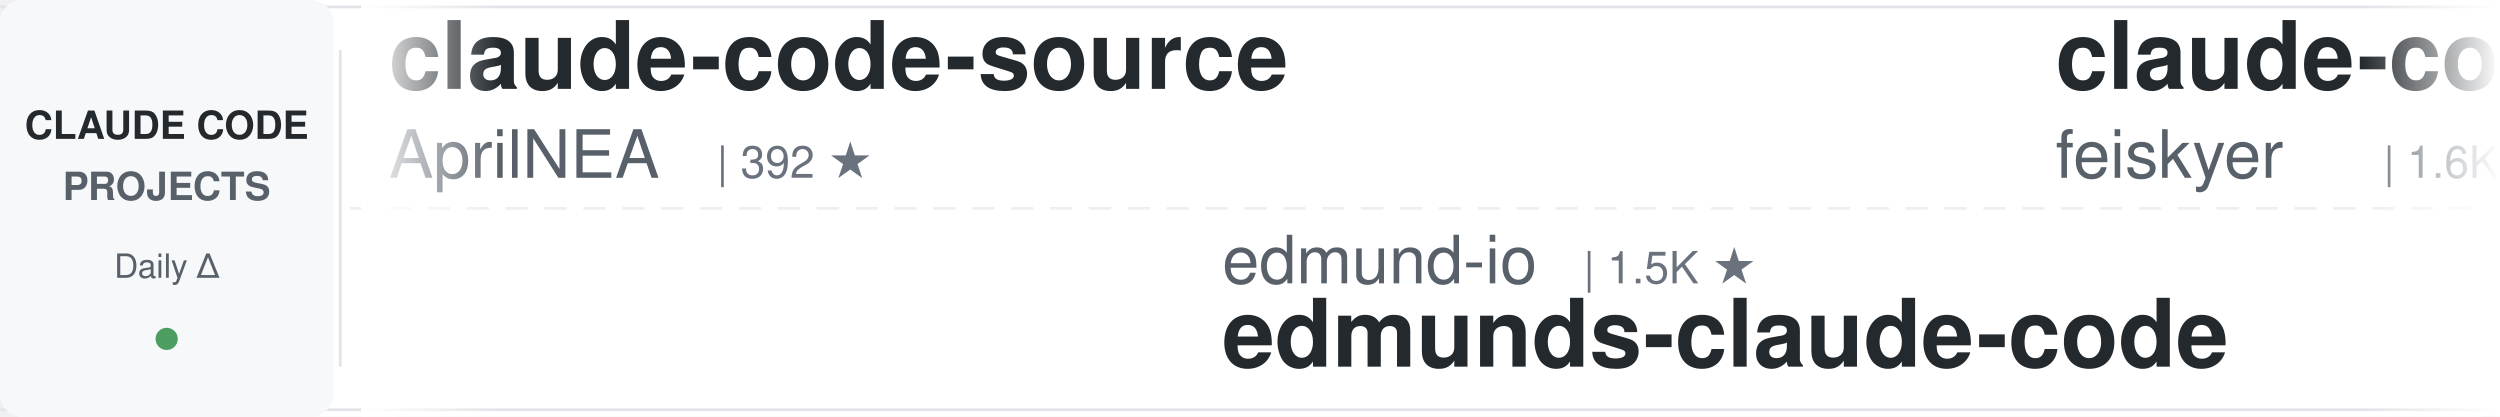
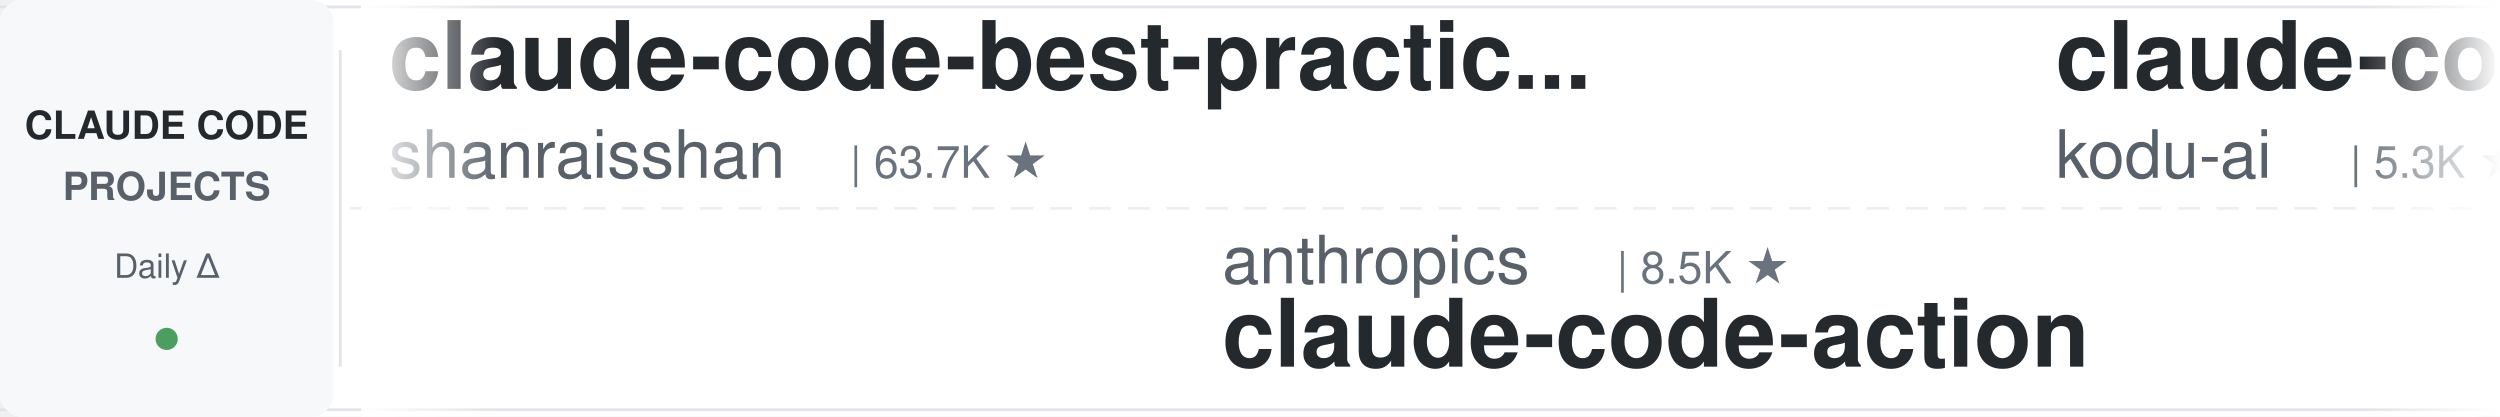
<svg xmlns="http://www.w3.org/2000/svg" width="900" height="150">
  <defs>
    <linearGradient id="leftFade" x1="0%" y1="0%" x2="100%" y2="0%">
      <stop offset="0%" style="stop-color:#ffffff;stop-opacity:1" />
      <stop offset="100%" style="stop-color:#ffffff;stop-opacity:0" />
    </linearGradient>
    <linearGradient id="rightFade" x1="0%" y1="0%" x2="100%" y2="0%">
      <stop offset="0%" style="stop-color:#ffffff;stop-opacity:0" />
      <stop offset="100%" style="stop-color:#ffffff;stop-opacity:1" />
    </linearGradient>
  </defs>
  <rect width="900" height="150" fill="#ffffff" rx="8" />
  <rect x="0" y="2" width="900" height="1" fill="#e1e4e8" />
  <rect x="0" y="147" width="900" height="1" fill="#e1e4e8" />
  <line x1="0" y1="75" x2="900" y2="75" stroke="#e1e4e8" stroke-width="1" stroke-dasharray="8 6" opacity="0.6" />
  <rect x="0" y="0" width="120" height="150" fill="#f6f8fa" rx="8" />
  <text x="60" y="50" font-family="-apple-system, BlinkMacSystemFont, 'Segoe UI', Helvetica, Arial, sans-serif" font-size="14" font-weight="600" fill="#24292e" text-anchor="middle">CLAUDE CODE</text>
  <text x="60" y="72" font-family="-apple-system, BlinkMacSystemFont, 'Segoe UI', Helvetica, Arial, sans-serif" font-size="14" font-weight="600" fill="#586069" text-anchor="middle">PROJECTS</text>
  <text x="60" y="100" font-family="-apple-system, BlinkMacSystemFont, 'Segoe UI', Helvetica, Arial, sans-serif" font-size="12" font-weight="500" fill="#586069" text-anchor="middle">Daily Δ</text>
  <circle cx="60" cy="122" r="4" fill="#22863a" opacity="0.8" />
  <rect x="122" y="18" width="1" height="114" fill="#e1e4e8" />
  <clipPath id="tickerClip">
    <rect x="130" y="0" width="770" height="150" />
  </clipPath>
  <g clip-path="url(#tickerClip)">
    <g id="tickerItems">
      <animateTransform attributeName="transform" attributeType="XML" type="translate" from="0 0" to="-3000 0" dur="54s" repeatCount="indefinite" />
      <g transform="translate(0, 0)">
-         <text x="140" y="32" font-family="-apple-system, BlinkMacSystemFont, 'Segoe UI', Helvetica, Arial, sans-serif" font-size="34" font-weight="600" fill="#24292e">claude-code-source</text>
-         <text x="140" y="64" font-family="-apple-system, BlinkMacSystemFont, 'Segoe UI', Helvetica, Arial, sans-serif" font-size="24" font-weight="400" fill="#586069">AprilNEA</text>
-         <text x="258" y="64" font-family="-apple-system, BlinkMacSystemFont, 'Segoe UI', Helvetica, Arial, sans-serif" font-size="16" font-weight="500" fill="#6a737d">| 392 ★</text>
+         <text x="140" y="32" font-family="-apple-system, BlinkMacSystemFont, 'Segoe UI', Helvetica, Arial, sans-serif" font-size="34" font-weight="600" fill="#24292e">claude-code-best-practic...</text>
+         <text x="140" y="64" font-family="-apple-system, BlinkMacSystemFont, 'Segoe UI', Helvetica, Arial, sans-serif" font-size="24" font-weight="400" fill="#586069">shanraisshan</text>
+         <text x="306" y="64" font-family="-apple-system, BlinkMacSystemFont, 'Segoe UI', Helvetica, Arial, sans-serif" font-size="16" font-weight="500" fill="#6a737d">| 63.7K ★</text>
      </g>
      <g transform="translate(300, 0)">
-         <text x="140" y="102" font-family="-apple-system, BlinkMacSystemFont, 'Segoe UI', Helvetica, Arial, sans-serif" font-size="24" font-weight="400" fill="#586069">edmund-io</text>
-         <text x="270" y="102" font-family="-apple-system, BlinkMacSystemFont, 'Segoe UI', Helvetica, Arial, sans-serif" font-size="16" font-weight="500" fill="#6a737d">| 1.5K ★</text>
-         <text x="140" y="132" font-family="-apple-system, BlinkMacSystemFont, 'Segoe UI', Helvetica, Arial, sans-serif" font-size="34" font-weight="600" fill="#24292e">edmunds-claude-code</text>
+         <text x="140" y="102" font-family="-apple-system, BlinkMacSystemFont, 'Segoe UI', Helvetica, Arial, sans-serif" font-size="24" font-weight="400" fill="#586069">anthropics</text>
+         <text x="282" y="102" font-family="-apple-system, BlinkMacSystemFont, 'Segoe UI', Helvetica, Arial, sans-serif" font-size="16" font-weight="500" fill="#6a737d">| 8.5K ★</text>
+         <text x="140" y="132" font-family="-apple-system, BlinkMacSystemFont, 'Segoe UI', Helvetica, Arial, sans-serif" font-size="34" font-weight="600" fill="#24292e">claude-code-action</text>
      </g>
      <g transform="translate(600, 0)">
-         <text x="140" y="32" font-family="-apple-system, BlinkMacSystemFont, 'Segoe UI', Helvetica, Arial, sans-serif" font-size="34" font-weight="600" fill="#24292e">claude-code-settings</text>
-         <text x="140" y="64" font-family="-apple-system, BlinkMacSystemFont, 'Segoe UI', Helvetica, Arial, sans-serif" font-size="24" font-weight="400" fill="#586069">feiskyer</text>
-         <text x="258" y="64" font-family="-apple-system, BlinkMacSystemFont, 'Segoe UI', Helvetica, Arial, sans-serif" font-size="16" font-weight="500" fill="#6a737d">| 1.6K ★</text>
+         <text x="140" y="32" font-family="-apple-system, BlinkMacSystemFont, 'Segoe UI', Helvetica, Arial, sans-serif" font-size="34" font-weight="600" fill="#24292e">claude-coder</text>
+         <text x="140" y="64" font-family="-apple-system, BlinkMacSystemFont, 'Segoe UI', Helvetica, Arial, sans-serif" font-size="24" font-weight="400" fill="#586069">kodu-ai</text>
+         <text x="246" y="64" font-family="-apple-system, BlinkMacSystemFont, 'Segoe UI', Helvetica, Arial, sans-serif" font-size="16" font-weight="500" fill="#6a737d">| 5.3K ★</text>
      </g>
      <g transform="translate(900, 0)">
-         <text x="140" y="102" font-family="-apple-system, BlinkMacSystemFont, 'Segoe UI', Helvetica, Arial, sans-serif" font-size="24" font-weight="400" fill="#586069">anthropics</text>
-         <text x="282" y="102" font-family="-apple-system, BlinkMacSystemFont, 'Segoe UI', Helvetica, Arial, sans-serif" font-size="16" font-weight="500" fill="#6a737d">| 5.7K ★</text>
-         <text x="140" y="132" font-family="-apple-system, BlinkMacSystemFont, 'Segoe UI', Helvetica, Arial, sans-serif" font-size="34" font-weight="600" fill="#24292e">claude-code-security-rev...</text>
+         <text x="140" y="102" font-family="-apple-system, BlinkMacSystemFont, 'Segoe UI', Helvetica, Arial, sans-serif" font-size="24" font-weight="400" fill="#586069">LING71671</text>
+         <text x="270" y="102" font-family="-apple-system, BlinkMacSystemFont, 'Segoe UI', Helvetica, Arial, sans-serif" font-size="16" font-weight="500" fill="#6a737d">| 929 ★</text>
+         <text x="140" y="132" font-family="-apple-system, BlinkMacSystemFont, 'Segoe UI', Helvetica, Arial, sans-serif" font-size="34" font-weight="600" fill="#24292e">Open-ClaudeCode</text>
      </g>
      <g transform="translate(1200, 0)">
-         <text x="140" y="32" font-family="-apple-system, BlinkMacSystemFont, 'Segoe UI', Helvetica, Arial, sans-serif" font-size="34" font-weight="600" fill="#24292e">claude-code-workflows</text>
-         <text x="140" y="64" font-family="-apple-system, BlinkMacSystemFont, 'Segoe UI', Helvetica, Arial, sans-serif" font-size="24" font-weight="400" fill="#586069">OneRedOak</text>
-         <text x="270" y="64" font-family="-apple-system, BlinkMacSystemFont, 'Segoe UI', Helvetica, Arial, sans-serif" font-size="16" font-weight="500" fill="#6a737d">| 3.9K ★</text>
+         <text x="140" y="32" font-family="-apple-system, BlinkMacSystemFont, 'Segoe UI', Helvetica, Arial, sans-serif" font-size="34" font-weight="600" fill="#24292e">claude-code-source-build</text>
+         <text x="140" y="64" font-family="-apple-system, BlinkMacSystemFont, 'Segoe UI', Helvetica, Arial, sans-serif" font-size="24" font-weight="400" fill="#586069">andrew-kramer-inno</text>
+         <text x="378" y="64" font-family="-apple-system, BlinkMacSystemFont, 'Segoe UI', Helvetica, Arial, sans-serif" font-size="16" font-weight="500" fill="#6a737d">| 593 ★</text>
      </g>
      <g transform="translate(1500, 0)">
-         <text x="140" y="102" font-family="-apple-system, BlinkMacSystemFont, 'Segoe UI', Helvetica, Arial, sans-serif" font-size="24" font-weight="400" fill="#586069">musistudio</text>
-         <text x="282" y="102" font-family="-apple-system, BlinkMacSystemFont, 'Segoe UI', Helvetica, Arial, sans-serif" font-size="16" font-weight="500" fill="#6a737d">| 36.3K ★</text>
-         <text x="140" y="132" font-family="-apple-system, BlinkMacSystemFont, 'Segoe UI', Helvetica, Arial, sans-serif" font-size="34" font-weight="600" fill="#24292e">claude-code-router</text>
+         <text x="140" y="102" font-family="-apple-system, BlinkMacSystemFont, 'Segoe UI', Helvetica, Arial, sans-serif" font-size="24" font-weight="400" fill="#586069">digitalsamba</text>
+         <text x="306" y="102" font-family="-apple-system, BlinkMacSystemFont, 'Segoe UI', Helvetica, Arial, sans-serif" font-size="16" font-weight="500" fill="#6a737d">| 1.9K ★</text>
+         <text x="140" y="132" font-family="-apple-system, BlinkMacSystemFont, 'Segoe UI', Helvetica, Arial, sans-serif" font-size="34" font-weight="600" fill="#24292e">claude-code-video-toolki...</text>
      </g>
      <g transform="translate(1800, 0)">
-         <text x="140" y="32" font-family="-apple-system, BlinkMacSystemFont, 'Segoe UI', Helvetica, Arial, sans-serif" font-size="34" font-weight="600" fill="#24292e">free-claude-code</text>
-         <text x="140" y="64" font-family="-apple-system, BlinkMacSystemFont, 'Segoe UI', Helvetica, Arial, sans-serif" font-size="24" font-weight="400" fill="#586069">Alishahryar1</text>
-         <text x="306" y="64" font-family="-apple-system, BlinkMacSystemFont, 'Segoe UI', Helvetica, Arial, sans-serif" font-size="16" font-weight="500" fill="#6a737d">| 43.0K ★</text>
+         <text x="140" y="32" font-family="-apple-system, BlinkMacSystemFont, 'Segoe UI', Helvetica, Arial, sans-serif" font-size="34" font-weight="600" fill="#24292e">ECC</text>
+         <text x="140" y="64" font-family="-apple-system, BlinkMacSystemFont, 'Segoe UI', Helvetica, Arial, sans-serif" font-size="24" font-weight="400" fill="#586069">affaan-m</text>
+         <text x="258" y="64" font-family="-apple-system, BlinkMacSystemFont, 'Segoe UI', Helvetica, Arial, sans-serif" font-size="16" font-weight="500" fill="#6a737d">| 236.0K ★</text>
      </g>
      <g transform="translate(2100, 0)">
-         <text x="140" y="102" font-family="-apple-system, BlinkMacSystemFont, 'Segoe UI', Helvetica, Arial, sans-serif" font-size="24" font-weight="400" fill="#586069">Yuyz0112</text>
+         <text x="140" y="102" font-family="-apple-system, BlinkMacSystemFont, 'Segoe UI', Helvetica, Arial, sans-serif" font-size="24" font-weight="400" fill="#586069">rohitg00</text>
        <text x="258" y="102" font-family="-apple-system, BlinkMacSystemFont, 'Segoe UI', Helvetica, Arial, sans-serif" font-size="16" font-weight="500" fill="#6a737d">| 2.4K ★</text>
-         <text x="140" y="132" font-family="-apple-system, BlinkMacSystemFont, 'Segoe UI', Helvetica, Arial, sans-serif" font-size="34" font-weight="600" fill="#24292e">claude-code-reverse</text>
+         <text x="140" y="132" font-family="-apple-system, BlinkMacSystemFont, 'Segoe UI', Helvetica, Arial, sans-serif" font-size="34" font-weight="600" fill="#24292e">awesome-claude-code-tool...</text>
      </g>
      <g transform="translate(2400, 0)">
-         <text x="140" y="32" font-family="-apple-system, BlinkMacSystemFont, 'Segoe UI', Helvetica, Arial, sans-serif" font-size="34" font-weight="600" fill="#24292e">claude-code-cli</text>
-         <text x="140" y="64" font-family="-apple-system, BlinkMacSystemFont, 'Segoe UI', Helvetica, Arial, sans-serif" font-size="24" font-weight="400" fill="#586069">huangserva</text>
-         <text x="282" y="64" font-family="-apple-system, BlinkMacSystemFont, 'Segoe UI', Helvetica, Arial, sans-serif" font-size="16" font-weight="500" fill="#6a737d">| 621 ★</text>
+         <text x="140" y="32" font-family="-apple-system, BlinkMacSystemFont, 'Segoe UI', Helvetica, Arial, sans-serif" font-size="34" font-weight="600" fill="#24292e">claude-code-prompts</text>
+         <text x="140" y="64" font-family="-apple-system, BlinkMacSystemFont, 'Segoe UI', Helvetica, Arial, sans-serif" font-size="24" font-weight="400" fill="#586069">repowise-dev</text>
+         <text x="306" y="64" font-family="-apple-system, BlinkMacSystemFont, 'Segoe UI', Helvetica, Arial, sans-serif" font-size="16" font-weight="500" fill="#6a737d">| 1.2K ★</text>
      </g>
      <g transform="translate(2700, 0)">
-         <text x="140" y="102" font-family="-apple-system, BlinkMacSystemFont, 'Segoe UI', Helvetica, Arial, sans-serif" font-size="24" font-weight="400" fill="#586069">ykdojo</text>
-         <text x="234" y="102" font-family="-apple-system, BlinkMacSystemFont, 'Segoe UI', Helvetica, Arial, sans-serif" font-size="16" font-weight="500" fill="#6a737d">| 9.5K ★</text>
-         <text x="140" y="132" font-family="-apple-system, BlinkMacSystemFont, 'Segoe UI', Helvetica, Arial, sans-serif" font-size="34" font-weight="600" fill="#24292e">claude-code-tips</text>
+         <text x="140" y="102" font-family="-apple-system, BlinkMacSystemFont, 'Segoe UI', Helvetica, Arial, sans-serif" font-size="24" font-weight="400" fill="#586069">jqueryscript</text>
+         <text x="306" y="102" font-family="-apple-system, BlinkMacSystemFont, 'Segoe UI', Helvetica, Arial, sans-serif" font-size="16" font-weight="500" fill="#6a737d">| 483 ★</text>
+         <text x="140" y="132" font-family="-apple-system, BlinkMacSystemFont, 'Segoe UI', Helvetica, Arial, sans-serif" font-size="34" font-weight="600" fill="#24292e">awesome-claude-code</text>
      </g>
      <g transform="translate(3000, 0)">
-         <text x="140" y="32" font-family="-apple-system, BlinkMacSystemFont, 'Segoe UI', Helvetica, Arial, sans-serif" font-size="34" font-weight="600" fill="#24292e">claude-code-source</text>
-         <text x="140" y="64" font-family="-apple-system, BlinkMacSystemFont, 'Segoe UI', Helvetica, Arial, sans-serif" font-size="24" font-weight="400" fill="#586069">AprilNEA</text>
-         <text x="258" y="64" font-family="-apple-system, BlinkMacSystemFont, 'Segoe UI', Helvetica, Arial, sans-serif" font-size="16" font-weight="500" fill="#6a737d">| 392 ★</text>
+         <text x="140" y="32" font-family="-apple-system, BlinkMacSystemFont, 'Segoe UI', Helvetica, Arial, sans-serif" font-size="34" font-weight="600" fill="#24292e">claude-code-best-practic...</text>
+         <text x="140" y="64" font-family="-apple-system, BlinkMacSystemFont, 'Segoe UI', Helvetica, Arial, sans-serif" font-size="24" font-weight="400" fill="#586069">shanraisshan</text>
+         <text x="306" y="64" font-family="-apple-system, BlinkMacSystemFont, 'Segoe UI', Helvetica, Arial, sans-serif" font-size="16" font-weight="500" fill="#6a737d">| 63.7K ★</text>
      </g>
      <g transform="translate(3300, 0)">
-         <text x="140" y="102" font-family="-apple-system, BlinkMacSystemFont, 'Segoe UI', Helvetica, Arial, sans-serif" font-size="24" font-weight="400" fill="#586069">edmund-io</text>
-         <text x="270" y="102" font-family="-apple-system, BlinkMacSystemFont, 'Segoe UI', Helvetica, Arial, sans-serif" font-size="16" font-weight="500" fill="#6a737d">| 1.5K ★</text>
-         <text x="140" y="132" font-family="-apple-system, BlinkMacSystemFont, 'Segoe UI', Helvetica, Arial, sans-serif" font-size="34" font-weight="600" fill="#24292e">edmunds-claude-code</text>
+         <text x="140" y="102" font-family="-apple-system, BlinkMacSystemFont, 'Segoe UI', Helvetica, Arial, sans-serif" font-size="24" font-weight="400" fill="#586069">anthropics</text>
+         <text x="282" y="102" font-family="-apple-system, BlinkMacSystemFont, 'Segoe UI', Helvetica, Arial, sans-serif" font-size="16" font-weight="500" fill="#6a737d">| 8.5K ★</text>
+         <text x="140" y="132" font-family="-apple-system, BlinkMacSystemFont, 'Segoe UI', Helvetica, Arial, sans-serif" font-size="34" font-weight="600" fill="#24292e">claude-code-action</text>
      </g>
      <g transform="translate(3600, 0)">
-         <text x="140" y="32" font-family="-apple-system, BlinkMacSystemFont, 'Segoe UI', Helvetica, Arial, sans-serif" font-size="34" font-weight="600" fill="#24292e">claude-code-settings</text>
-         <text x="140" y="64" font-family="-apple-system, BlinkMacSystemFont, 'Segoe UI', Helvetica, Arial, sans-serif" font-size="24" font-weight="400" fill="#586069">feiskyer</text>
-         <text x="258" y="64" font-family="-apple-system, BlinkMacSystemFont, 'Segoe UI', Helvetica, Arial, sans-serif" font-size="16" font-weight="500" fill="#6a737d">| 1.6K ★</text>
+         <text x="140" y="32" font-family="-apple-system, BlinkMacSystemFont, 'Segoe UI', Helvetica, Arial, sans-serif" font-size="34" font-weight="600" fill="#24292e">claude-coder</text>
+         <text x="140" y="64" font-family="-apple-system, BlinkMacSystemFont, 'Segoe UI', Helvetica, Arial, sans-serif" font-size="24" font-weight="400" fill="#586069">kodu-ai</text>
+         <text x="246" y="64" font-family="-apple-system, BlinkMacSystemFont, 'Segoe UI', Helvetica, Arial, sans-serif" font-size="16" font-weight="500" fill="#6a737d">| 5.3K ★</text>
      </g>
      <g transform="translate(3900, 0)">
-         <text x="140" y="102" font-family="-apple-system, BlinkMacSystemFont, 'Segoe UI', Helvetica, Arial, sans-serif" font-size="24" font-weight="400" fill="#586069">anthropics</text>
-         <text x="282" y="102" font-family="-apple-system, BlinkMacSystemFont, 'Segoe UI', Helvetica, Arial, sans-serif" font-size="16" font-weight="500" fill="#6a737d">| 5.7K ★</text>
-         <text x="140" y="132" font-family="-apple-system, BlinkMacSystemFont, 'Segoe UI', Helvetica, Arial, sans-serif" font-size="34" font-weight="600" fill="#24292e">claude-code-security-rev...</text>
+         <text x="140" y="102" font-family="-apple-system, BlinkMacSystemFont, 'Segoe UI', Helvetica, Arial, sans-serif" font-size="24" font-weight="400" fill="#586069">LING71671</text>
+         <text x="270" y="102" font-family="-apple-system, BlinkMacSystemFont, 'Segoe UI', Helvetica, Arial, sans-serif" font-size="16" font-weight="500" fill="#6a737d">| 929 ★</text>
+         <text x="140" y="132" font-family="-apple-system, BlinkMacSystemFont, 'Segoe UI', Helvetica, Arial, sans-serif" font-size="34" font-weight="600" fill="#24292e">Open-ClaudeCode</text>
      </g>
    </g>
  </g>
  <rect x="130" y="0" width="50" height="150" fill="url(#leftFade)" />
  <rect x="850" y="0" width="50" height="150" fill="url(#rightFade)" />
</svg>
